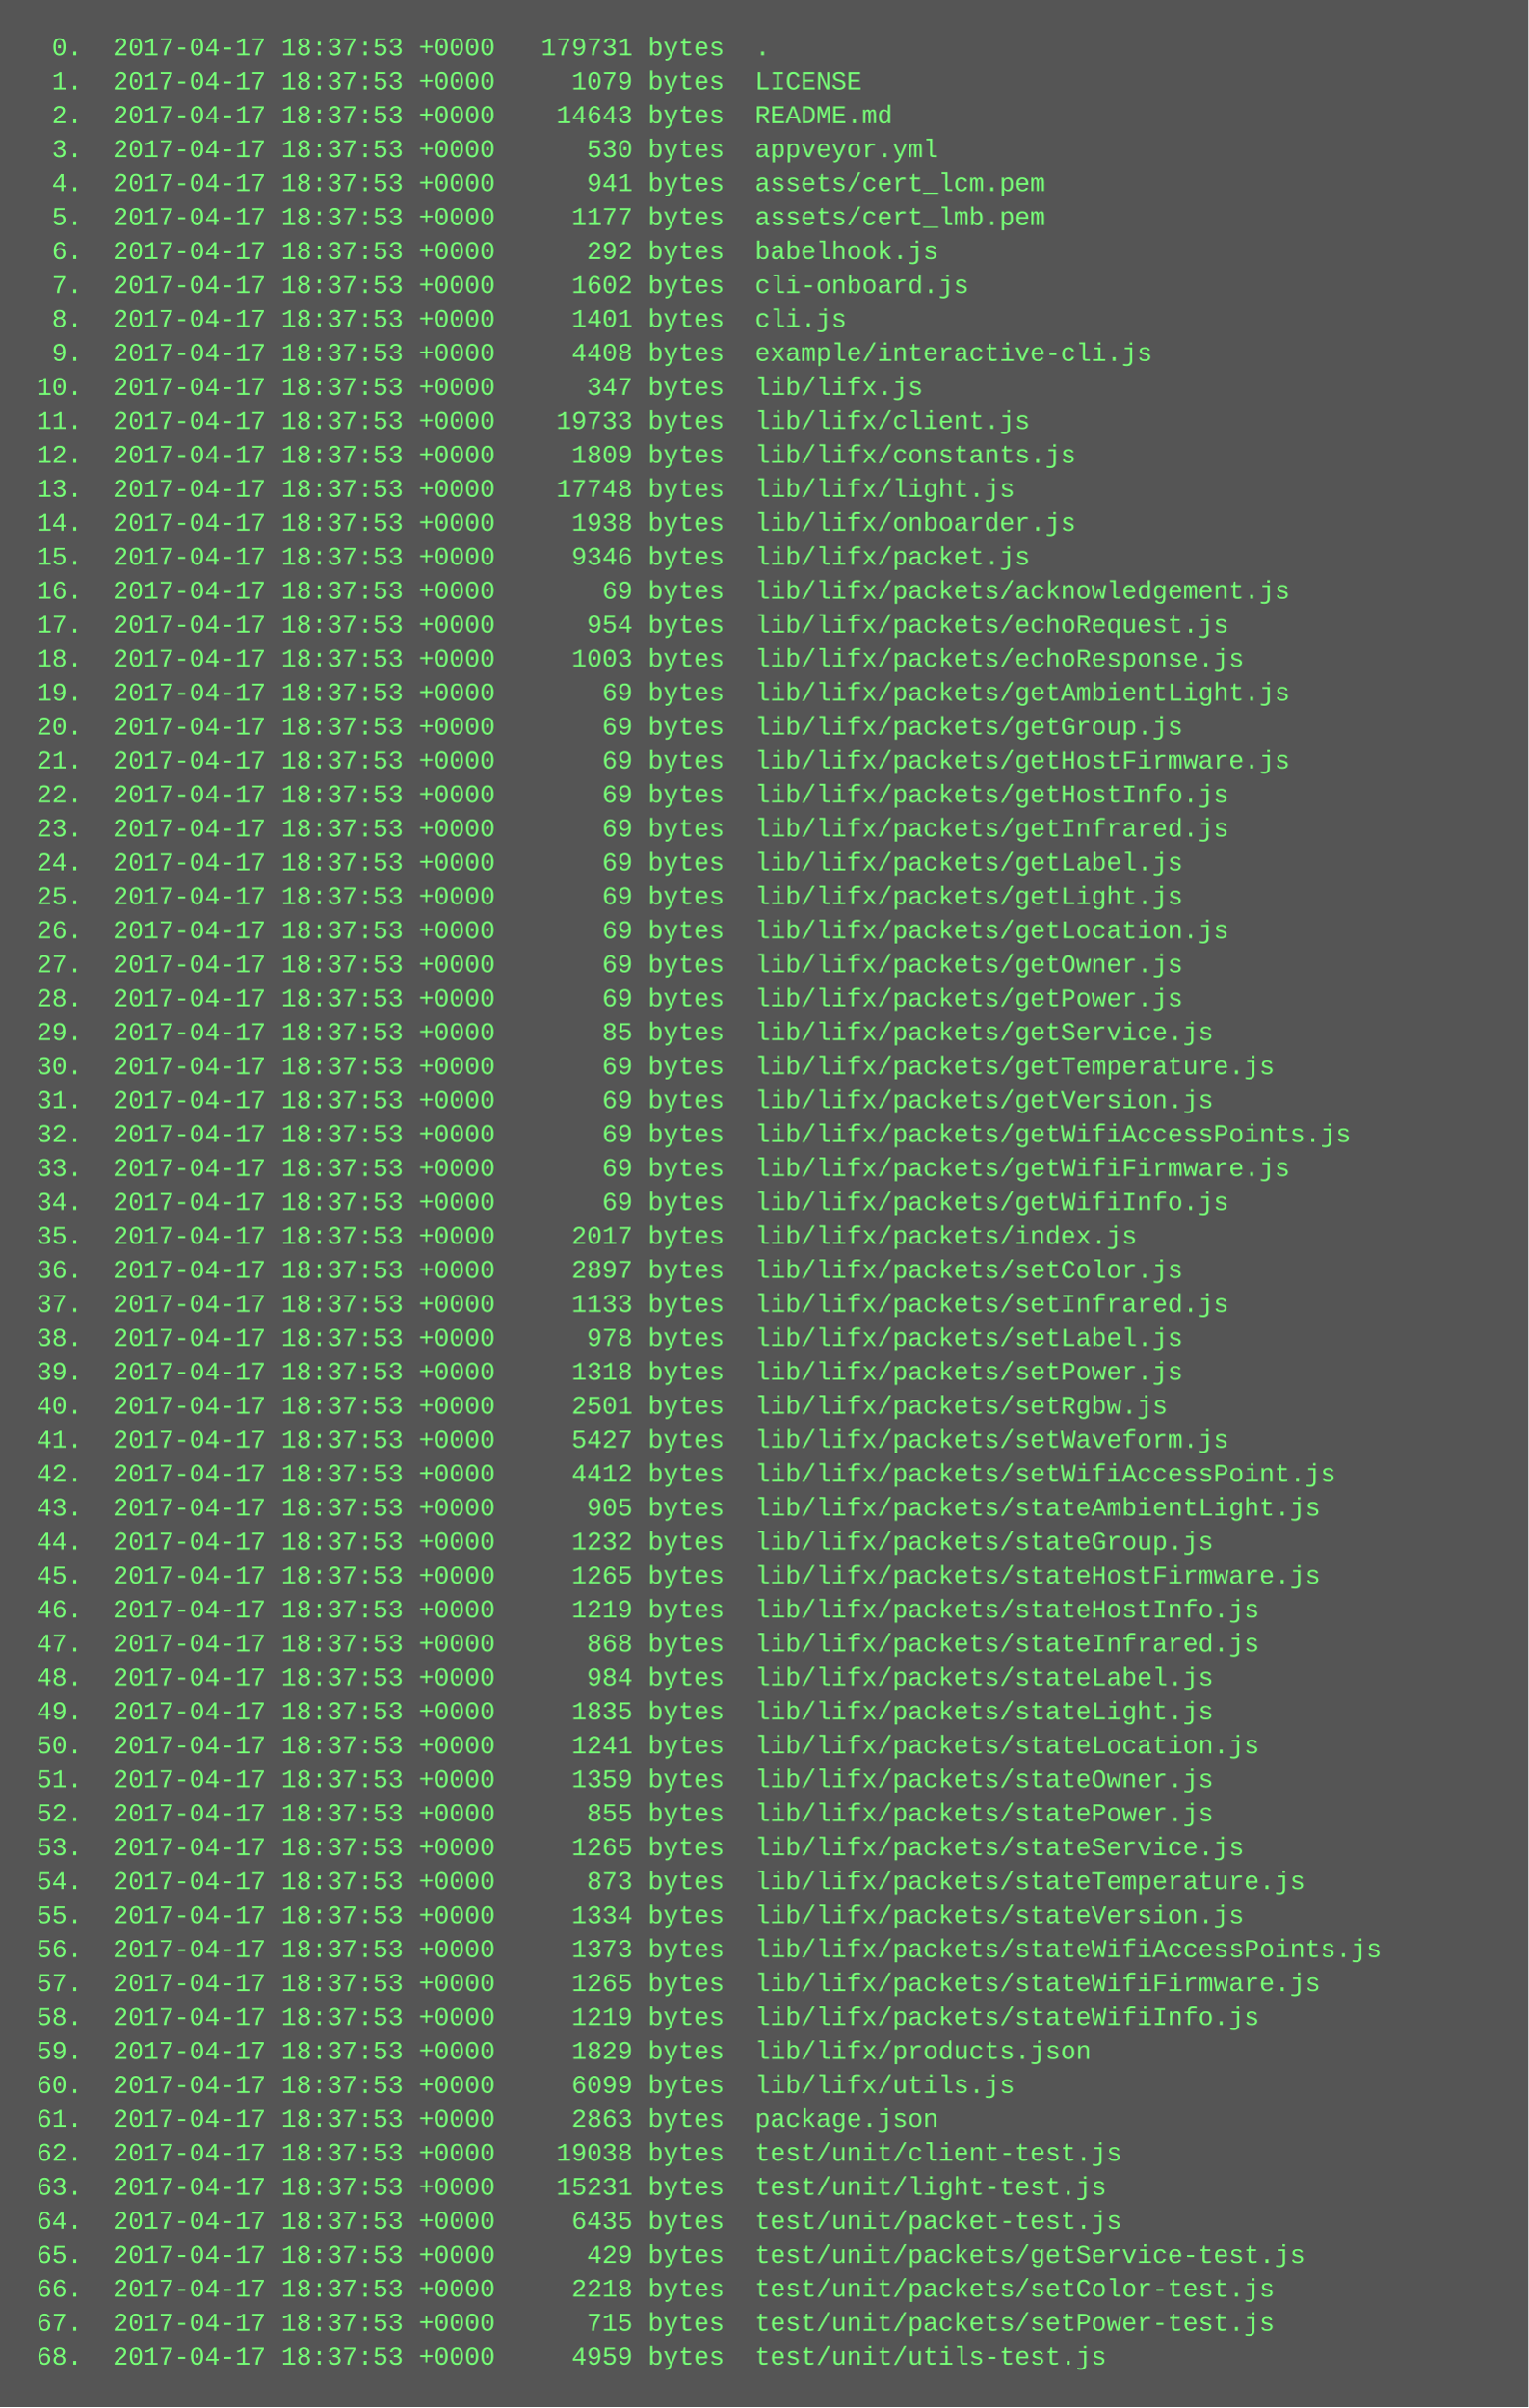
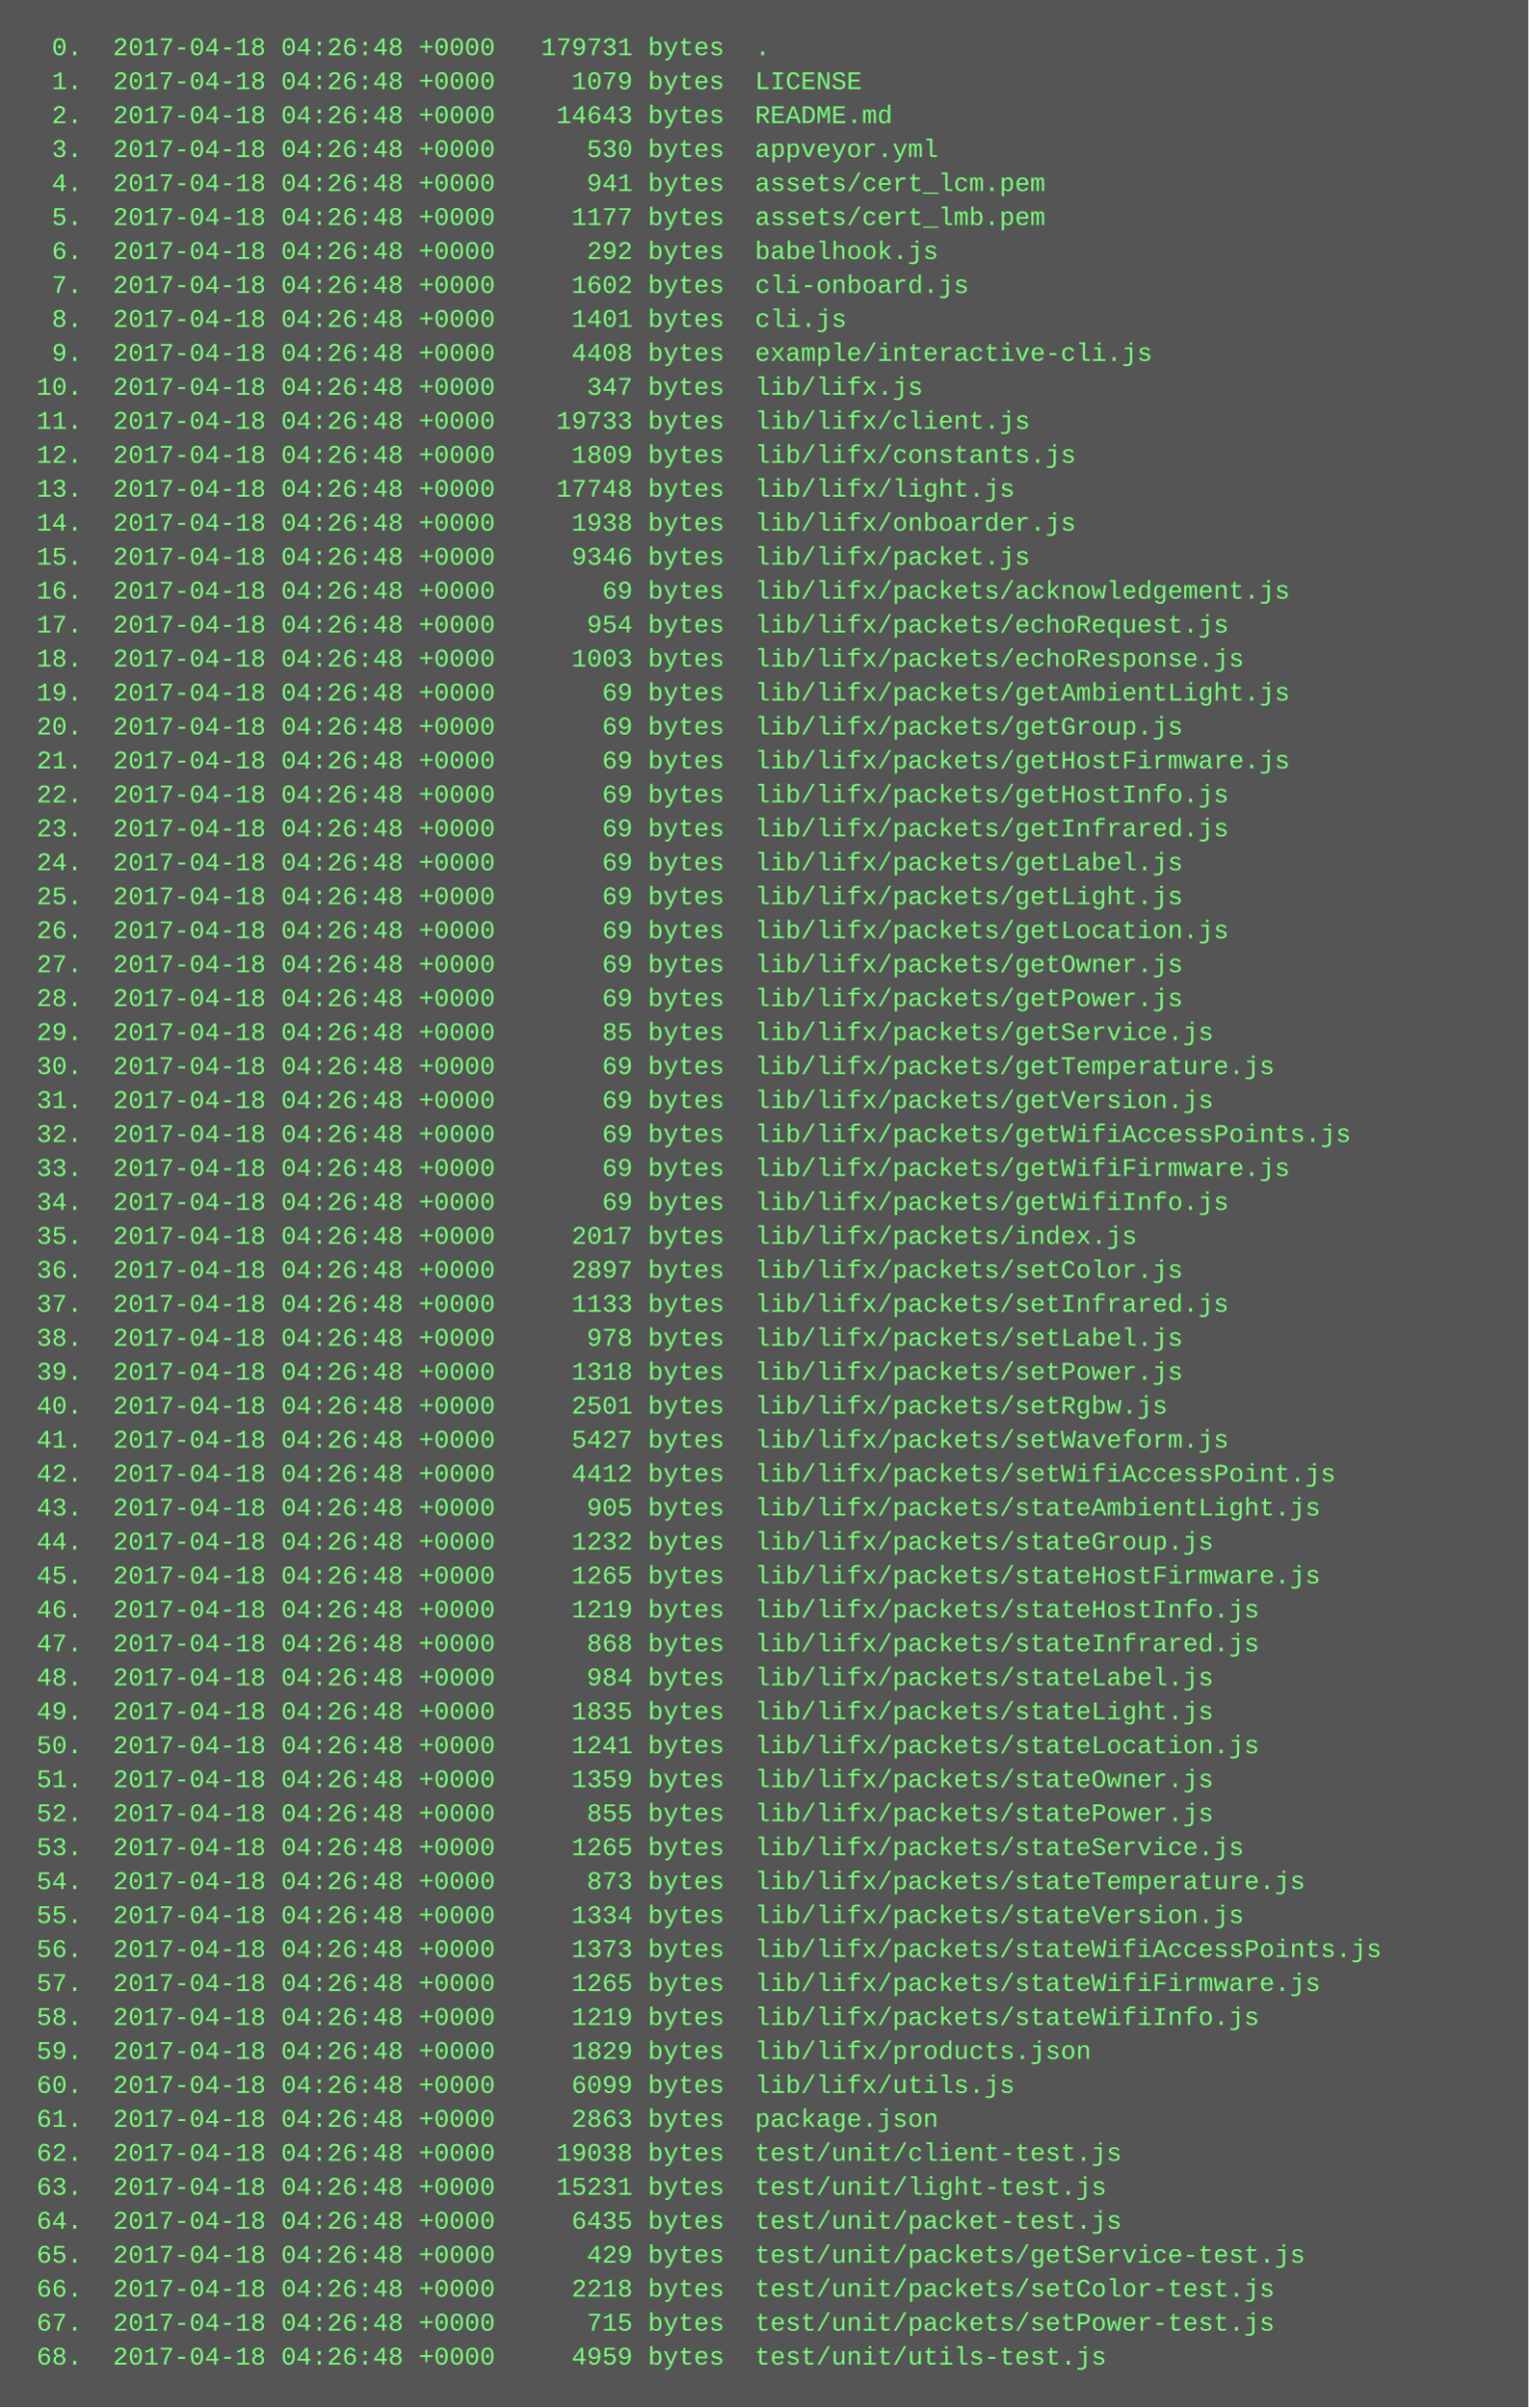
<svg xmlns="http://www.w3.org/2000/svg" height="1134" width="720">
  <rect height="1134" fill="#555" width="720" />
  <text fill="#7f7" font-family="Courier New" font-size="12" xml:space="preserve">
-     <tspan x="10" y="26">  0.  2017-04-17 18:37:53 +0000   179731 bytes  .</tspan>
-     <tspan x="10" y="42">  1.  2017-04-17 18:37:53 +0000     1079 bytes  LICENSE</tspan>
-     <tspan x="10" y="58">  2.  2017-04-17 18:37:53 +0000    14643 bytes  README.md</tspan>
-     <tspan x="10" y="74">  3.  2017-04-17 18:37:53 +0000      530 bytes  appveyor.yml</tspan>
-     <tspan x="10" y="90">  4.  2017-04-17 18:37:53 +0000      941 bytes  assets/cert_lcm.pem</tspan>
-     <tspan x="10" y="106">  5.  2017-04-17 18:37:53 +0000     1177 bytes  assets/cert_lmb.pem</tspan>
-     <tspan x="10" y="122">  6.  2017-04-17 18:37:53 +0000      292 bytes  babelhook.js</tspan>
-     <tspan x="10" y="138">  7.  2017-04-17 18:37:53 +0000     1602 bytes  cli-onboard.js</tspan>
-     <tspan x="10" y="154">  8.  2017-04-17 18:37:53 +0000     1401 bytes  cli.js</tspan>
-     <tspan x="10" y="170">  9.  2017-04-17 18:37:53 +0000     4408 bytes  example/interactive-cli.js</tspan>
-     <tspan x="10" y="186"> 10.  2017-04-17 18:37:53 +0000      347 bytes  lib/lifx.js</tspan>
-     <tspan x="10" y="202"> 11.  2017-04-17 18:37:53 +0000    19733 bytes  lib/lifx/client.js</tspan>
-     <tspan x="10" y="218"> 12.  2017-04-17 18:37:53 +0000     1809 bytes  lib/lifx/constants.js</tspan>
-     <tspan x="10" y="234"> 13.  2017-04-17 18:37:53 +0000    17748 bytes  lib/lifx/light.js</tspan>
-     <tspan x="10" y="250"> 14.  2017-04-17 18:37:53 +0000     1938 bytes  lib/lifx/onboarder.js</tspan>
-     <tspan x="10" y="266"> 15.  2017-04-17 18:37:53 +0000     9346 bytes  lib/lifx/packet.js</tspan>
-     <tspan x="10" y="282"> 16.  2017-04-17 18:37:53 +0000       69 bytes  lib/lifx/packets/acknowledgement.js</tspan>
-     <tspan x="10" y="298"> 17.  2017-04-17 18:37:53 +0000      954 bytes  lib/lifx/packets/echoRequest.js</tspan>
-     <tspan x="10" y="314"> 18.  2017-04-17 18:37:53 +0000     1003 bytes  lib/lifx/packets/echoResponse.js</tspan>
-     <tspan x="10" y="330"> 19.  2017-04-17 18:37:53 +0000       69 bytes  lib/lifx/packets/getAmbientLight.js</tspan>
-     <tspan x="10" y="346"> 20.  2017-04-17 18:37:53 +0000       69 bytes  lib/lifx/packets/getGroup.js</tspan>
-     <tspan x="10" y="362"> 21.  2017-04-17 18:37:53 +0000       69 bytes  lib/lifx/packets/getHostFirmware.js</tspan>
-     <tspan x="10" y="378"> 22.  2017-04-17 18:37:53 +0000       69 bytes  lib/lifx/packets/getHostInfo.js</tspan>
-     <tspan x="10" y="394"> 23.  2017-04-17 18:37:53 +0000       69 bytes  lib/lifx/packets/getInfrared.js</tspan>
-     <tspan x="10" y="410"> 24.  2017-04-17 18:37:53 +0000       69 bytes  lib/lifx/packets/getLabel.js</tspan>
-     <tspan x="10" y="426"> 25.  2017-04-17 18:37:53 +0000       69 bytes  lib/lifx/packets/getLight.js</tspan>
-     <tspan x="10" y="442"> 26.  2017-04-17 18:37:53 +0000       69 bytes  lib/lifx/packets/getLocation.js</tspan>
-     <tspan x="10" y="458"> 27.  2017-04-17 18:37:53 +0000       69 bytes  lib/lifx/packets/getOwner.js</tspan>
-     <tspan x="10" y="474"> 28.  2017-04-17 18:37:53 +0000       69 bytes  lib/lifx/packets/getPower.js</tspan>
-     <tspan x="10" y="490"> 29.  2017-04-17 18:37:53 +0000       85 bytes  lib/lifx/packets/getService.js</tspan>
-     <tspan x="10" y="506"> 30.  2017-04-17 18:37:53 +0000       69 bytes  lib/lifx/packets/getTemperature.js</tspan>
-     <tspan x="10" y="522"> 31.  2017-04-17 18:37:53 +0000       69 bytes  lib/lifx/packets/getVersion.js</tspan>
-     <tspan x="10" y="538"> 32.  2017-04-17 18:37:53 +0000       69 bytes  lib/lifx/packets/getWifiAccessPoints.js</tspan>
-     <tspan x="10" y="554"> 33.  2017-04-17 18:37:53 +0000       69 bytes  lib/lifx/packets/getWifiFirmware.js</tspan>
-     <tspan x="10" y="570"> 34.  2017-04-17 18:37:53 +0000       69 bytes  lib/lifx/packets/getWifiInfo.js</tspan>
-     <tspan x="10" y="586"> 35.  2017-04-17 18:37:53 +0000     2017 bytes  lib/lifx/packets/index.js</tspan>
-     <tspan x="10" y="602"> 36.  2017-04-17 18:37:53 +0000     2897 bytes  lib/lifx/packets/setColor.js</tspan>
-     <tspan x="10" y="618"> 37.  2017-04-17 18:37:53 +0000     1133 bytes  lib/lifx/packets/setInfrared.js</tspan>
-     <tspan x="10" y="634"> 38.  2017-04-17 18:37:53 +0000      978 bytes  lib/lifx/packets/setLabel.js</tspan>
-     <tspan x="10" y="650"> 39.  2017-04-17 18:37:53 +0000     1318 bytes  lib/lifx/packets/setPower.js</tspan>
-     <tspan x="10" y="666"> 40.  2017-04-17 18:37:53 +0000     2501 bytes  lib/lifx/packets/setRgbw.js</tspan>
-     <tspan x="10" y="682"> 41.  2017-04-17 18:37:53 +0000     5427 bytes  lib/lifx/packets/setWaveform.js</tspan>
-     <tspan x="10" y="698"> 42.  2017-04-17 18:37:53 +0000     4412 bytes  lib/lifx/packets/setWifiAccessPoint.js</tspan>
-     <tspan x="10" y="714"> 43.  2017-04-17 18:37:53 +0000      905 bytes  lib/lifx/packets/stateAmbientLight.js</tspan>
-     <tspan x="10" y="730"> 44.  2017-04-17 18:37:53 +0000     1232 bytes  lib/lifx/packets/stateGroup.js</tspan>
-     <tspan x="10" y="746"> 45.  2017-04-17 18:37:53 +0000     1265 bytes  lib/lifx/packets/stateHostFirmware.js</tspan>
-     <tspan x="10" y="762"> 46.  2017-04-17 18:37:53 +0000     1219 bytes  lib/lifx/packets/stateHostInfo.js</tspan>
-     <tspan x="10" y="778"> 47.  2017-04-17 18:37:53 +0000      868 bytes  lib/lifx/packets/stateInfrared.js</tspan>
-     <tspan x="10" y="794"> 48.  2017-04-17 18:37:53 +0000      984 bytes  lib/lifx/packets/stateLabel.js</tspan>
-     <tspan x="10" y="810"> 49.  2017-04-17 18:37:53 +0000     1835 bytes  lib/lifx/packets/stateLight.js</tspan>
-     <tspan x="10" y="826"> 50.  2017-04-17 18:37:53 +0000     1241 bytes  lib/lifx/packets/stateLocation.js</tspan>
-     <tspan x="10" y="842"> 51.  2017-04-17 18:37:53 +0000     1359 bytes  lib/lifx/packets/stateOwner.js</tspan>
-     <tspan x="10" y="858"> 52.  2017-04-17 18:37:53 +0000      855 bytes  lib/lifx/packets/statePower.js</tspan>
-     <tspan x="10" y="874"> 53.  2017-04-17 18:37:53 +0000     1265 bytes  lib/lifx/packets/stateService.js</tspan>
-     <tspan x="10" y="890"> 54.  2017-04-17 18:37:53 +0000      873 bytes  lib/lifx/packets/stateTemperature.js</tspan>
-     <tspan x="10" y="906"> 55.  2017-04-17 18:37:53 +0000     1334 bytes  lib/lifx/packets/stateVersion.js</tspan>
-     <tspan x="10" y="922"> 56.  2017-04-17 18:37:53 +0000     1373 bytes  lib/lifx/packets/stateWifiAccessPoints.js</tspan>
-     <tspan x="10" y="938"> 57.  2017-04-17 18:37:53 +0000     1265 bytes  lib/lifx/packets/stateWifiFirmware.js</tspan>
-     <tspan x="10" y="954"> 58.  2017-04-17 18:37:53 +0000     1219 bytes  lib/lifx/packets/stateWifiInfo.js</tspan>
-     <tspan x="10" y="970"> 59.  2017-04-17 18:37:53 +0000     1829 bytes  lib/lifx/products.json</tspan>
-     <tspan x="10" y="986"> 60.  2017-04-17 18:37:53 +0000     6099 bytes  lib/lifx/utils.js</tspan>
-     <tspan x="10" y="1002"> 61.  2017-04-17 18:37:53 +0000     2863 bytes  package.json</tspan>
-     <tspan x="10" y="1018"> 62.  2017-04-17 18:37:53 +0000    19038 bytes  test/unit/client-test.js</tspan>
-     <tspan x="10" y="1034"> 63.  2017-04-17 18:37:53 +0000    15231 bytes  test/unit/light-test.js</tspan>
-     <tspan x="10" y="1050"> 64.  2017-04-17 18:37:53 +0000     6435 bytes  test/unit/packet-test.js</tspan>
-     <tspan x="10" y="1066"> 65.  2017-04-17 18:37:53 +0000      429 bytes  test/unit/packets/getService-test.js</tspan>
-     <tspan x="10" y="1082"> 66.  2017-04-17 18:37:53 +0000     2218 bytes  test/unit/packets/setColor-test.js</tspan>
-     <tspan x="10" y="1098"> 67.  2017-04-17 18:37:53 +0000      715 bytes  test/unit/packets/setPower-test.js</tspan>
-     <tspan x="10" y="1114"> 68.  2017-04-17 18:37:53 +0000     4959 bytes  test/unit/utils-test.js</tspan>
+     <tspan x="10" y="26">  0.  2017-04-18 04:26:48 +0000   179731 bytes  .</tspan>
+     <tspan x="10" y="42">  1.  2017-04-18 04:26:48 +0000     1079 bytes  LICENSE</tspan>
+     <tspan x="10" y="58">  2.  2017-04-18 04:26:48 +0000    14643 bytes  README.md</tspan>
+     <tspan x="10" y="74">  3.  2017-04-18 04:26:48 +0000      530 bytes  appveyor.yml</tspan>
+     <tspan x="10" y="90">  4.  2017-04-18 04:26:48 +0000      941 bytes  assets/cert_lcm.pem</tspan>
+     <tspan x="10" y="106">  5.  2017-04-18 04:26:48 +0000     1177 bytes  assets/cert_lmb.pem</tspan>
+     <tspan x="10" y="122">  6.  2017-04-18 04:26:48 +0000      292 bytes  babelhook.js</tspan>
+     <tspan x="10" y="138">  7.  2017-04-18 04:26:48 +0000     1602 bytes  cli-onboard.js</tspan>
+     <tspan x="10" y="154">  8.  2017-04-18 04:26:48 +0000     1401 bytes  cli.js</tspan>
+     <tspan x="10" y="170">  9.  2017-04-18 04:26:48 +0000     4408 bytes  example/interactive-cli.js</tspan>
+     <tspan x="10" y="186"> 10.  2017-04-18 04:26:48 +0000      347 bytes  lib/lifx.js</tspan>
+     <tspan x="10" y="202"> 11.  2017-04-18 04:26:48 +0000    19733 bytes  lib/lifx/client.js</tspan>
+     <tspan x="10" y="218"> 12.  2017-04-18 04:26:48 +0000     1809 bytes  lib/lifx/constants.js</tspan>
+     <tspan x="10" y="234"> 13.  2017-04-18 04:26:48 +0000    17748 bytes  lib/lifx/light.js</tspan>
+     <tspan x="10" y="250"> 14.  2017-04-18 04:26:48 +0000     1938 bytes  lib/lifx/onboarder.js</tspan>
+     <tspan x="10" y="266"> 15.  2017-04-18 04:26:48 +0000     9346 bytes  lib/lifx/packet.js</tspan>
+     <tspan x="10" y="282"> 16.  2017-04-18 04:26:48 +0000       69 bytes  lib/lifx/packets/acknowledgement.js</tspan>
+     <tspan x="10" y="298"> 17.  2017-04-18 04:26:48 +0000      954 bytes  lib/lifx/packets/echoRequest.js</tspan>
+     <tspan x="10" y="314"> 18.  2017-04-18 04:26:48 +0000     1003 bytes  lib/lifx/packets/echoResponse.js</tspan>
+     <tspan x="10" y="330"> 19.  2017-04-18 04:26:48 +0000       69 bytes  lib/lifx/packets/getAmbientLight.js</tspan>
+     <tspan x="10" y="346"> 20.  2017-04-18 04:26:48 +0000       69 bytes  lib/lifx/packets/getGroup.js</tspan>
+     <tspan x="10" y="362"> 21.  2017-04-18 04:26:48 +0000       69 bytes  lib/lifx/packets/getHostFirmware.js</tspan>
+     <tspan x="10" y="378"> 22.  2017-04-18 04:26:48 +0000       69 bytes  lib/lifx/packets/getHostInfo.js</tspan>
+     <tspan x="10" y="394"> 23.  2017-04-18 04:26:48 +0000       69 bytes  lib/lifx/packets/getInfrared.js</tspan>
+     <tspan x="10" y="410"> 24.  2017-04-18 04:26:48 +0000       69 bytes  lib/lifx/packets/getLabel.js</tspan>
+     <tspan x="10" y="426"> 25.  2017-04-18 04:26:48 +0000       69 bytes  lib/lifx/packets/getLight.js</tspan>
+     <tspan x="10" y="442"> 26.  2017-04-18 04:26:48 +0000       69 bytes  lib/lifx/packets/getLocation.js</tspan>
+     <tspan x="10" y="458"> 27.  2017-04-18 04:26:48 +0000       69 bytes  lib/lifx/packets/getOwner.js</tspan>
+     <tspan x="10" y="474"> 28.  2017-04-18 04:26:48 +0000       69 bytes  lib/lifx/packets/getPower.js</tspan>
+     <tspan x="10" y="490"> 29.  2017-04-18 04:26:48 +0000       85 bytes  lib/lifx/packets/getService.js</tspan>
+     <tspan x="10" y="506"> 30.  2017-04-18 04:26:48 +0000       69 bytes  lib/lifx/packets/getTemperature.js</tspan>
+     <tspan x="10" y="522"> 31.  2017-04-18 04:26:48 +0000       69 bytes  lib/lifx/packets/getVersion.js</tspan>
+     <tspan x="10" y="538"> 32.  2017-04-18 04:26:48 +0000       69 bytes  lib/lifx/packets/getWifiAccessPoints.js</tspan>
+     <tspan x="10" y="554"> 33.  2017-04-18 04:26:48 +0000       69 bytes  lib/lifx/packets/getWifiFirmware.js</tspan>
+     <tspan x="10" y="570"> 34.  2017-04-18 04:26:48 +0000       69 bytes  lib/lifx/packets/getWifiInfo.js</tspan>
+     <tspan x="10" y="586"> 35.  2017-04-18 04:26:48 +0000     2017 bytes  lib/lifx/packets/index.js</tspan>
+     <tspan x="10" y="602"> 36.  2017-04-18 04:26:48 +0000     2897 bytes  lib/lifx/packets/setColor.js</tspan>
+     <tspan x="10" y="618"> 37.  2017-04-18 04:26:48 +0000     1133 bytes  lib/lifx/packets/setInfrared.js</tspan>
+     <tspan x="10" y="634"> 38.  2017-04-18 04:26:48 +0000      978 bytes  lib/lifx/packets/setLabel.js</tspan>
+     <tspan x="10" y="650"> 39.  2017-04-18 04:26:48 +0000     1318 bytes  lib/lifx/packets/setPower.js</tspan>
+     <tspan x="10" y="666"> 40.  2017-04-18 04:26:48 +0000     2501 bytes  lib/lifx/packets/setRgbw.js</tspan>
+     <tspan x="10" y="682"> 41.  2017-04-18 04:26:48 +0000     5427 bytes  lib/lifx/packets/setWaveform.js</tspan>
+     <tspan x="10" y="698"> 42.  2017-04-18 04:26:48 +0000     4412 bytes  lib/lifx/packets/setWifiAccessPoint.js</tspan>
+     <tspan x="10" y="714"> 43.  2017-04-18 04:26:48 +0000      905 bytes  lib/lifx/packets/stateAmbientLight.js</tspan>
+     <tspan x="10" y="730"> 44.  2017-04-18 04:26:48 +0000     1232 bytes  lib/lifx/packets/stateGroup.js</tspan>
+     <tspan x="10" y="746"> 45.  2017-04-18 04:26:48 +0000     1265 bytes  lib/lifx/packets/stateHostFirmware.js</tspan>
+     <tspan x="10" y="762"> 46.  2017-04-18 04:26:48 +0000     1219 bytes  lib/lifx/packets/stateHostInfo.js</tspan>
+     <tspan x="10" y="778"> 47.  2017-04-18 04:26:48 +0000      868 bytes  lib/lifx/packets/stateInfrared.js</tspan>
+     <tspan x="10" y="794"> 48.  2017-04-18 04:26:48 +0000      984 bytes  lib/lifx/packets/stateLabel.js</tspan>
+     <tspan x="10" y="810"> 49.  2017-04-18 04:26:48 +0000     1835 bytes  lib/lifx/packets/stateLight.js</tspan>
+     <tspan x="10" y="826"> 50.  2017-04-18 04:26:48 +0000     1241 bytes  lib/lifx/packets/stateLocation.js</tspan>
+     <tspan x="10" y="842"> 51.  2017-04-18 04:26:48 +0000     1359 bytes  lib/lifx/packets/stateOwner.js</tspan>
+     <tspan x="10" y="858"> 52.  2017-04-18 04:26:48 +0000      855 bytes  lib/lifx/packets/statePower.js</tspan>
+     <tspan x="10" y="874"> 53.  2017-04-18 04:26:48 +0000     1265 bytes  lib/lifx/packets/stateService.js</tspan>
+     <tspan x="10" y="890"> 54.  2017-04-18 04:26:48 +0000      873 bytes  lib/lifx/packets/stateTemperature.js</tspan>
+     <tspan x="10" y="906"> 55.  2017-04-18 04:26:48 +0000     1334 bytes  lib/lifx/packets/stateVersion.js</tspan>
+     <tspan x="10" y="922"> 56.  2017-04-18 04:26:48 +0000     1373 bytes  lib/lifx/packets/stateWifiAccessPoints.js</tspan>
+     <tspan x="10" y="938"> 57.  2017-04-18 04:26:48 +0000     1265 bytes  lib/lifx/packets/stateWifiFirmware.js</tspan>
+     <tspan x="10" y="954"> 58.  2017-04-18 04:26:48 +0000     1219 bytes  lib/lifx/packets/stateWifiInfo.js</tspan>
+     <tspan x="10" y="970"> 59.  2017-04-18 04:26:48 +0000     1829 bytes  lib/lifx/products.json</tspan>
+     <tspan x="10" y="986"> 60.  2017-04-18 04:26:48 +0000     6099 bytes  lib/lifx/utils.js</tspan>
+     <tspan x="10" y="1002"> 61.  2017-04-18 04:26:48 +0000     2863 bytes  package.json</tspan>
+     <tspan x="10" y="1018"> 62.  2017-04-18 04:26:48 +0000    19038 bytes  test/unit/client-test.js</tspan>
+     <tspan x="10" y="1034"> 63.  2017-04-18 04:26:48 +0000    15231 bytes  test/unit/light-test.js</tspan>
+     <tspan x="10" y="1050"> 64.  2017-04-18 04:26:48 +0000     6435 bytes  test/unit/packet-test.js</tspan>
+     <tspan x="10" y="1066"> 65.  2017-04-18 04:26:48 +0000      429 bytes  test/unit/packets/getService-test.js</tspan>
+     <tspan x="10" y="1082"> 66.  2017-04-18 04:26:48 +0000     2218 bytes  test/unit/packets/setColor-test.js</tspan>
+     <tspan x="10" y="1098"> 67.  2017-04-18 04:26:48 +0000      715 bytes  test/unit/packets/setPower-test.js</tspan>
+     <tspan x="10" y="1114"> 68.  2017-04-18 04:26:48 +0000     4959 bytes  test/unit/utils-test.js</tspan>
  </text>
</svg>
